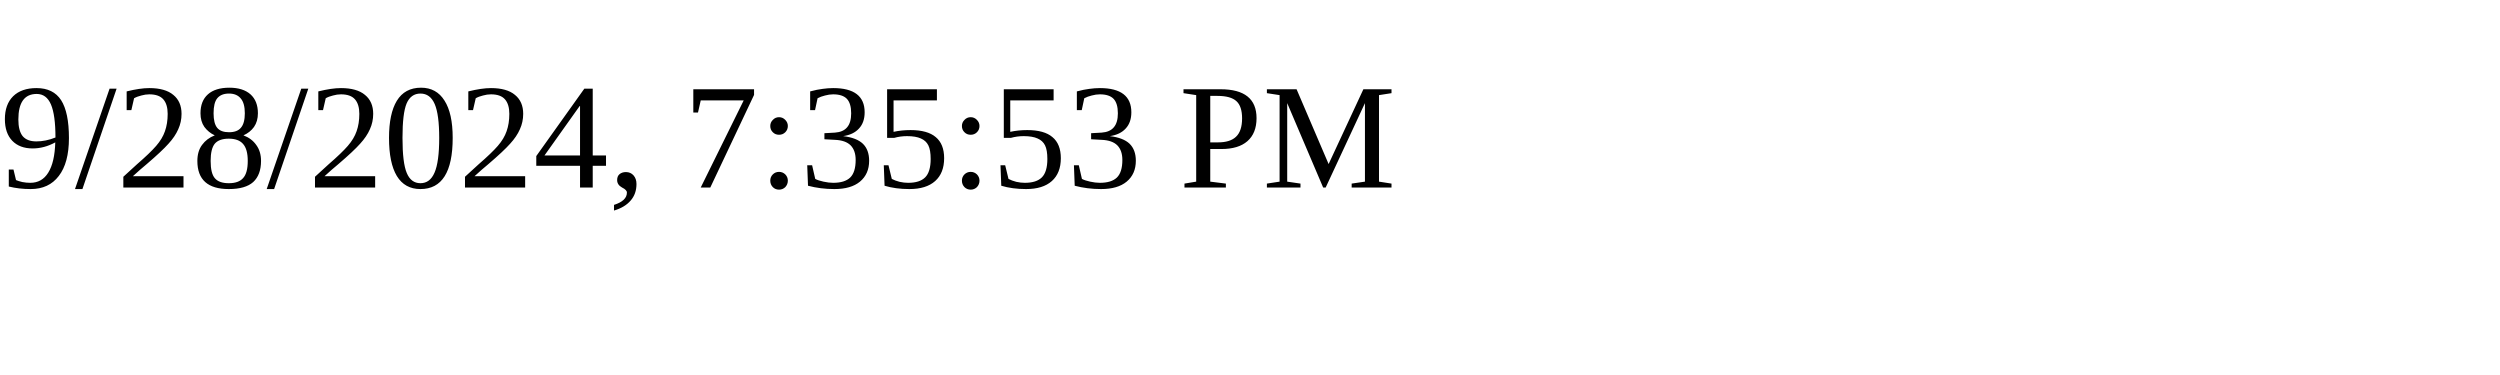
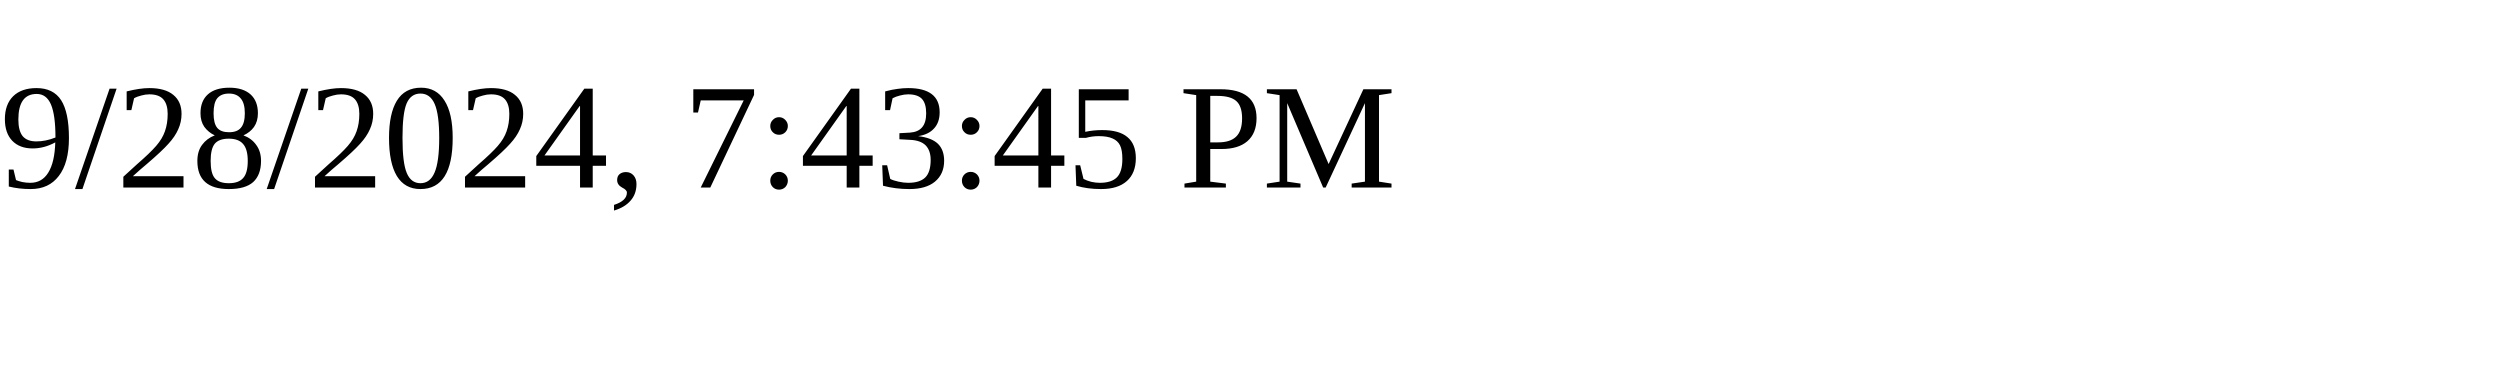
<svg xmlns="http://www.w3.org/2000/svg" height="30" width="200">
-   <text x="0" y="15">9/28/2024, 7:35:53 PM</text>
+   <text x="0" y="15">9/28/2024, 7:43:45 PM</text>
</svg>
